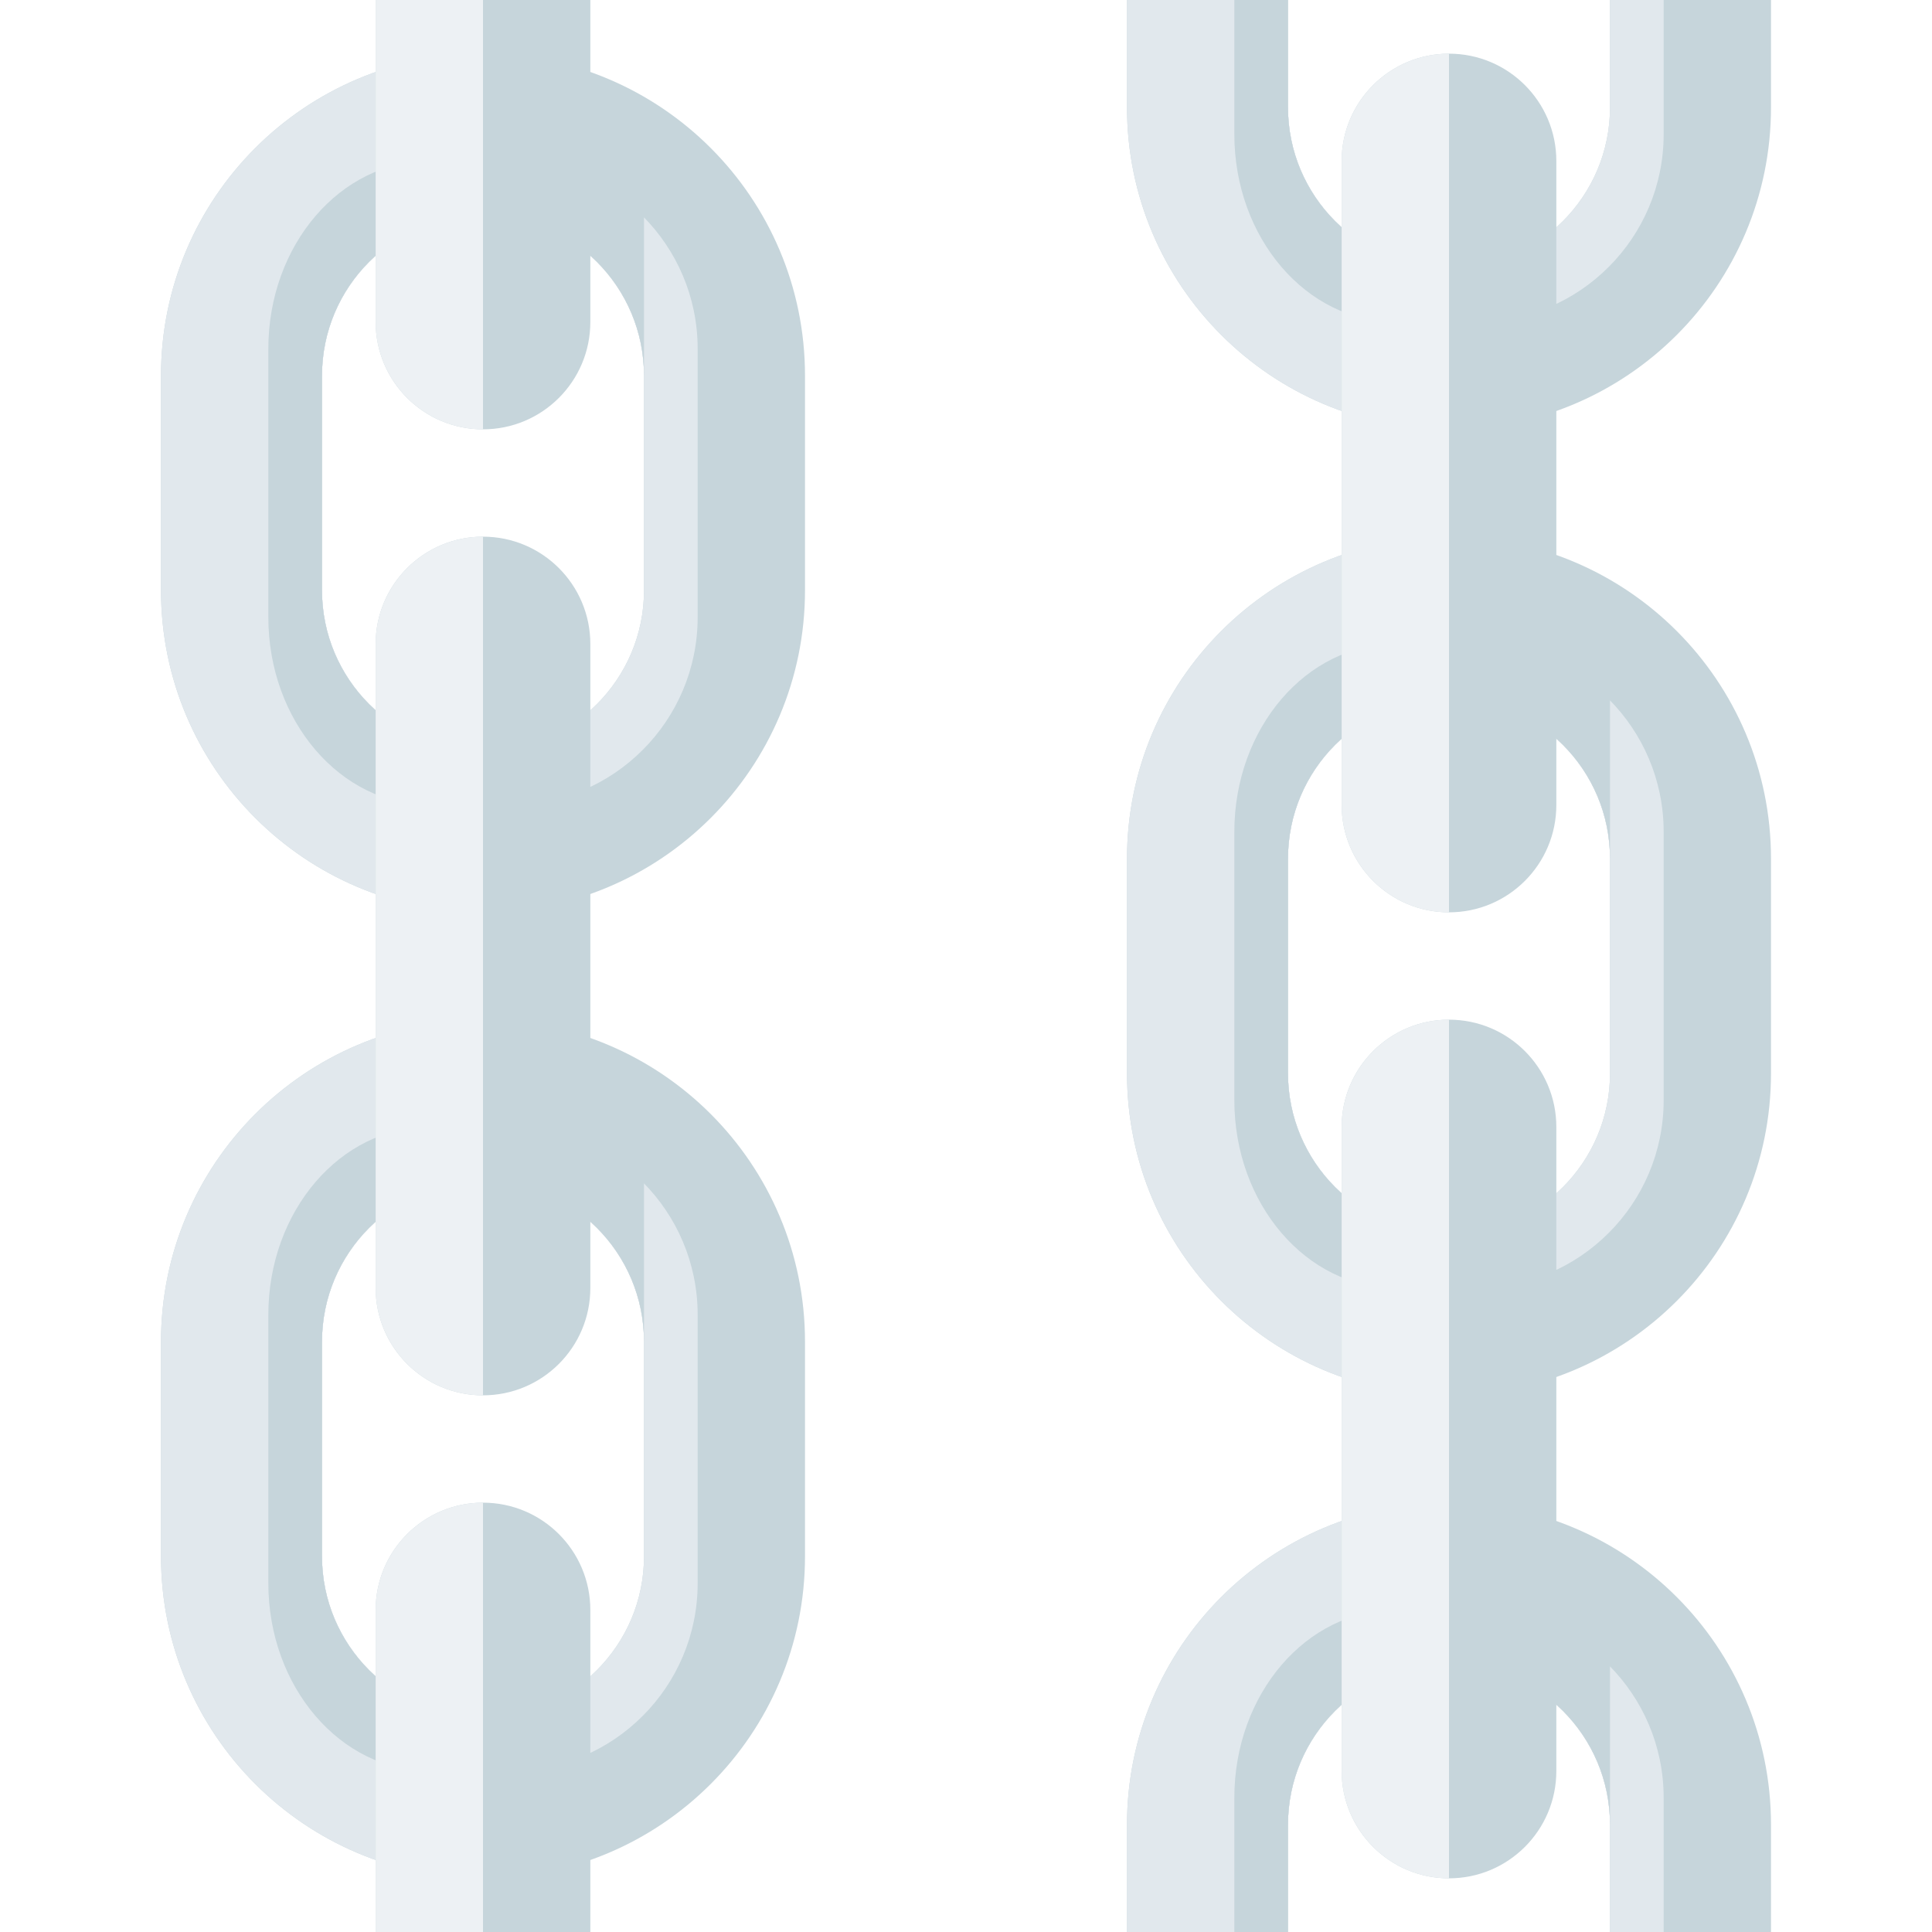
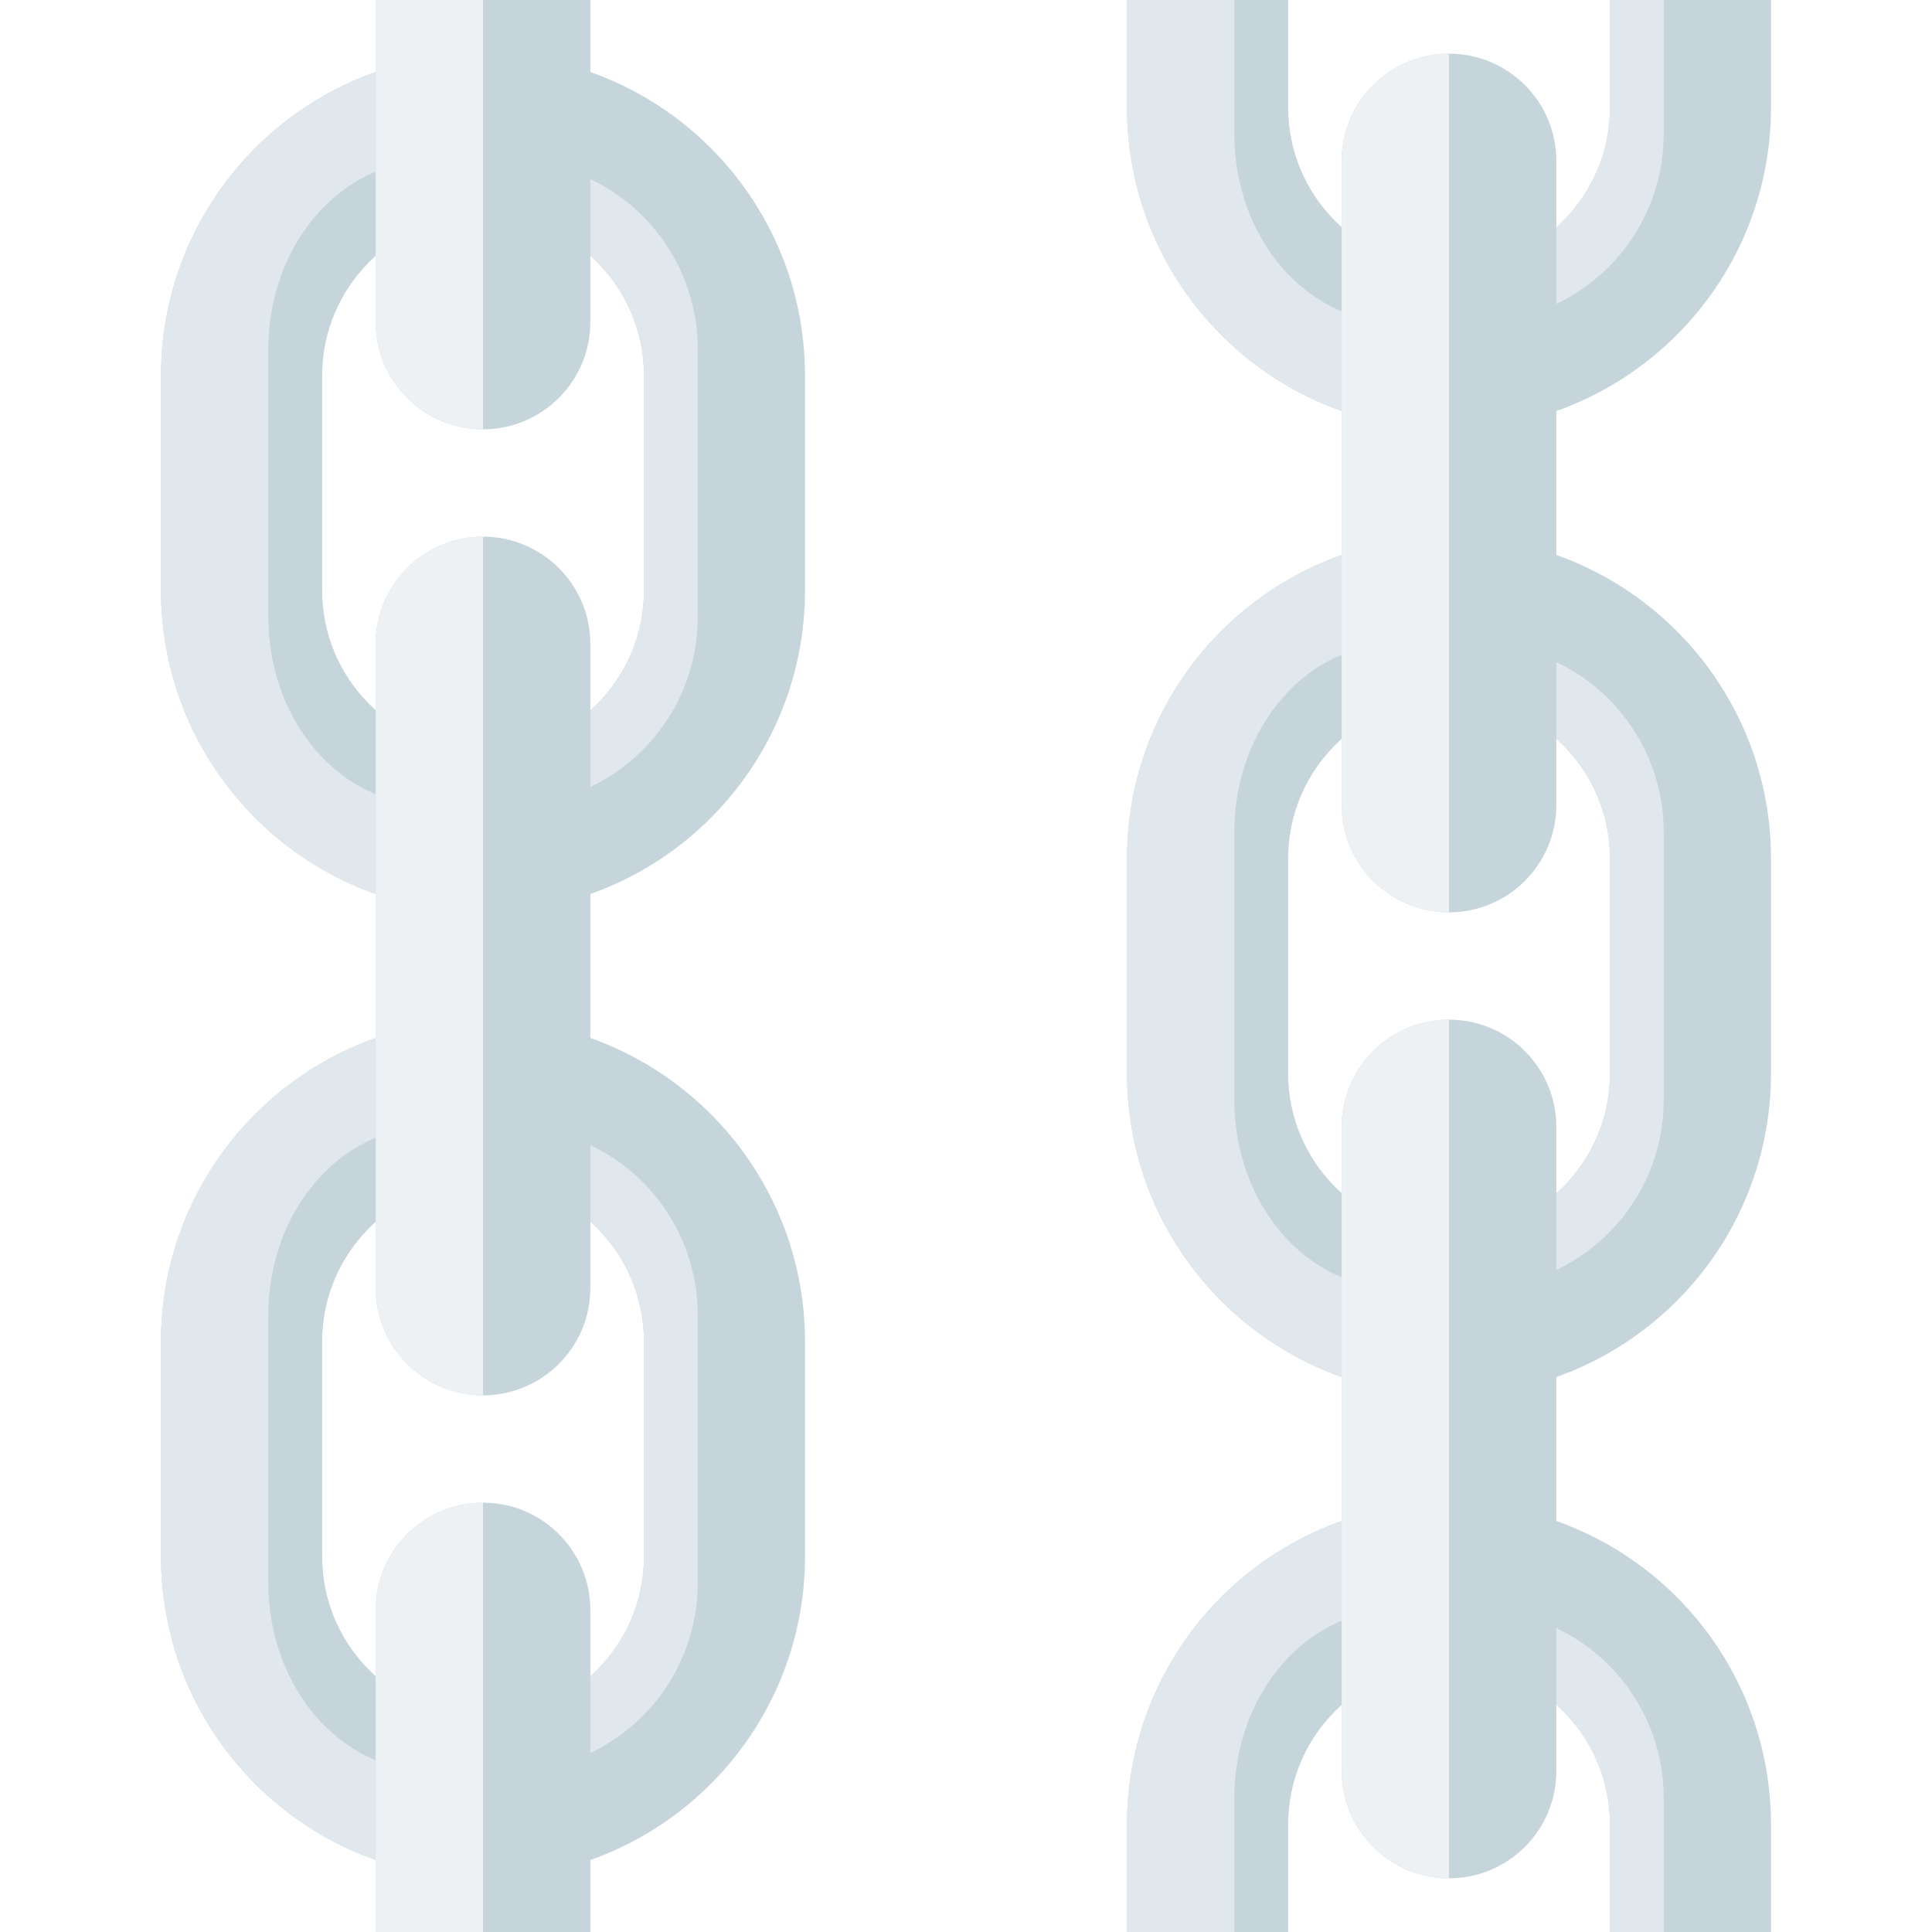
<svg xmlns="http://www.w3.org/2000/svg" viewBox="0 0 36 36">
  <defs>
+     <clipPath id="all">
+       <rect width="36" height="36" />
+     </clipPath>
    <clipPath id="clipPath28">
-       <path d="M 3,7 a 6,6 0 01 6,-6 a 6,6 0 01 6,6 v4 a 6,6 0 01 -6,6 a 6,6 0 01 -6,-6 v-4 ZM 6,11 a 3,3 0 00 3,3 a 3,3 0 00 3,-3 v-4 a 3,3 0 00 -3,-3 a 3,3 0 00 -3,3 v4 Z" />
+       <path d="M -6,-2 a 6,6 0 01 6,-6 a 6,6 0 01 6,6 v4 a 6,6 0 01 -6,6 a 6,6 0 01 -6,-6 v-4 ZM -3,2 a 3,3 0 00 3,3 a 3,3 0 00 3,-3 v-4 a 3,3 0 00 -3,-3 a 3,3 0 00 -3,3 v4 Z" />
    </clipPath>
-     <clipPath id="clipPath62">
-       <path d="M 3,25 a 6,6 0 01 6,-6 a 6,6 0 01 6,6 v4 a 6,6 0 01 -6,6 a 6,6 0 01 -6,-6 v-4 ZM 6,29 a 3,3 0 00 3,3 a 3,3 0 00 3,-3 v-4 a 3,3 0 00 -3,-3 a 3,3 0 00 -3,3 v4 Z" />
+     <g id="link1" clip-path="url(#clipPath28)">
+       <rect x="-18" y="-18" width="36" height="36" fill="#c6d5db" />
+       <rect width="8" height="17" x="-8" y="-8" fill="#e1e8ed" />
+       <rect width="7" height="12" rx="3.5" x="-3" y="-6" fill="#e1e8ed" />
+       <rect width="6" height="12" rx="3" ry="3.5" x="-4" y="-6" fill="#c6d5db" />
+     </g>
+     <clipPath id="clipPath290">
+       <rect width="4" height="16" rx="2" x="-2" y="-8" />
    </clipPath>
-     <clipPath id="clipPath130">
-       <path d="M 7,30 a 2,2 0 01 2,-2 a 2,2 0 01 2,2 v6 h-4 v-6 Z" />
-     </clipPath>
-     <clipPath id="clipPath152">
-       <path d="M 7,0 h4 v6 a 2,2 0 01 -2,2 a 2,2 0 01 -2,-2 v-6 Z" />
-     </clipPath>
-     <clipPath id="clipPath174">
-       <path d="M 21,16 a 6,6 0 01 6,-6 a 6,6 0 01 6,6 v4 a 6,6 0 01 -6,6 a 6,6 0 01 -6,-6 v-4 ZM 24,20 a 3,3 0 00 3,3 a 3,3 0 00 3,-3 v-4 a 3,3 0 00 -3,-3 a 3,3 0 00 -3,3 v4 Z" />
-     </clipPath>
-     <clipPath id="clipPath208">
-       <path d="M 30,0 h3 v2 a 6,6 0 01 -6,6 a 6,6 0 01 -6,-6 v-2 h3 v2 a 3,3 0 00 3,3 a 3,3 0 00 3,-3 v-2 Z" />
-     </clipPath>
-     <clipPath id="clipPath238">
-       <path d="M 21,34 a 6,6 0 01 6,-6 a 6,6 0 01 6,6 v2 h-3 v-2 a 3,3 0 00 -3,-3 a 3,3 0 00 -3,3 v2 h-3 v-2 Z" />
-     </clipPath>
-     <clipPath id="clipPath268">
-       <rect width="4" height="16" rx="2" x="25" y="19" />
-     </clipPath>
-     <clipPath id="clipPath290">
-       <rect width="4" height="16" rx="2" x="7" y="10" />
-     </clipPath>
-     <clipPath id="clipPath312">
-       <rect width="4" height="16" rx="2" x="25" y="1" />
-     </clipPath>
+     <g id="link2" clip-path="url(#clipPath290)">
+       <rect x="-18" y="-18" width="36" height="36" fill="#c6d5db" />
+       <rect width="3" height="19" x="-3" y="-10" fill="#edf1f4" />
+     </g>
  </defs>
-   <g clip-path="url(#clipPath28)">
-     <rect width="36" height="36" fill="#c6d5db" />
-     <rect width="8" height="17" x="1" y="1" fill="#e1e8ed" />
-     <rect width="7" height="12" rx="3.5" x="6" y="3" fill="#e1e8ed" />
-     <rect width="6" height="12" rx="3" ry="3.5" x="5" y="3" fill="#c6d5db" />
-     <rect width="3" height="5" x="9" y="2" fill="#c6d5db" />
-   </g>
-   <g clip-path="url(#clipPath62)">
-     <rect width="36" height="36" fill="#c6d5db" />
-     <rect width="8" height="17" x="1" y="19" fill="#e1e8ed" />
-     <rect width="7" height="12" rx="3.5" x="6" y="21" fill="#e1e8ed" />
-     <rect width="6" height="12" rx="3" ry="3.5" x="5" y="21" fill="#c6d5db" />
-     <rect width="3" height="5" x="9" y="20" fill="#c6d5db" />
-   </g>
-   <g clip-path="url(#clipPath130)">
-     <rect width="36" height="36" fill="#c6d5db" />
-     <rect width="3" height="19" x="6" y="26" fill="#edf1f4" />
-   </g>
-   <g clip-path="url(#clipPath152)">
-     <rect width="36" height="36" fill="#c6d5db" />
-     <rect width="3" height="19" x="6" y="-9" fill="#edf1f4" />
-   </g>
-   <g clip-path="url(#clipPath174)">
-     <rect width="36" height="36" fill="#c6d5db" />
-     <rect width="8" height="17" x="19" y="10" fill="#e1e8ed" />
-     <rect width="7" height="12" rx="3.5" x="24" y="12" fill="#e1e8ed" />
-     <rect width="6" height="12" rx="3" ry="3.5" x="23" y="12" fill="#c6d5db" />
-     <rect width="3" height="5" x="27" y="11" fill="#c6d5db" />
-   </g>
-   <g clip-path="url(#clipPath208)">
-     <rect width="36" height="36" fill="#c6d5db" />
-     <rect width="7" height="10" x="20" y="-1" fill="#e1e8ed" />
-     <rect width="7" height="12" rx="3.5" x="24" y="-6" fill="#e1e8ed" />
-     <rect width="6" height="12" rx="3" ry="3.5" x="23" y="-6" fill="#c6d5db" />
-   </g>
-   <g clip-path="url(#clipPath238)">
-     <rect width="36" height="36" fill="#c6d5db" />
-     <rect width="7" height="10" x="20" y="27" fill="#e1e8ed" />
-     <rect width="7" height="12" rx="3.5" x="24" y="30" fill="#e1e8ed" />
-     <rect width="6" height="12" rx="3" ry="3.5" x="23" y="30" fill="#c6d5db" />
-     <rect width="3" height="5" x="27" y="29" fill="#c6d5db" />
-   </g>
-   <g clip-path="url(#clipPath268)">
-     <rect width="36" height="36" fill="#c6d5db" />
-     <rect width="3" height="19" x="24" y="17" fill="#edf1f4" />
-   </g>
-   <g clip-path="url(#clipPath290)">
-     <rect width="36" height="36" fill="#c6d5db" />
-     <rect width="3" height="19" x="6" y="8" fill="#edf1f4" />
-   </g>
-   <g clip-path="url(#clipPath312)">
-     <rect width="36" height="36" fill="#c6d5db" />
-     <rect width="3" height="19" x="24" y="-1" fill="#edf1f4" />
+   <g clip-path="url(#all)" class="toolight">
+     <use href="#link1" x="9" y="9" />
+     <use href="#link1" x="9" y="27" />
+     <use href="#link1" x="27" y="18" />
+     <use href="#link1" x="27" y="0" />
+     <use href="#link1" x="27" y="36" />
+     <use href="#link2" x="9" y="18" />
+     <use href="#link2" x="9" y="0" />
+     <use href="#link2" x="9" y="36" />
+     <use href="#link2" x="27" y="9" />
+     <use href="#link2" x="27" y="27" />
  </g>
</svg>
